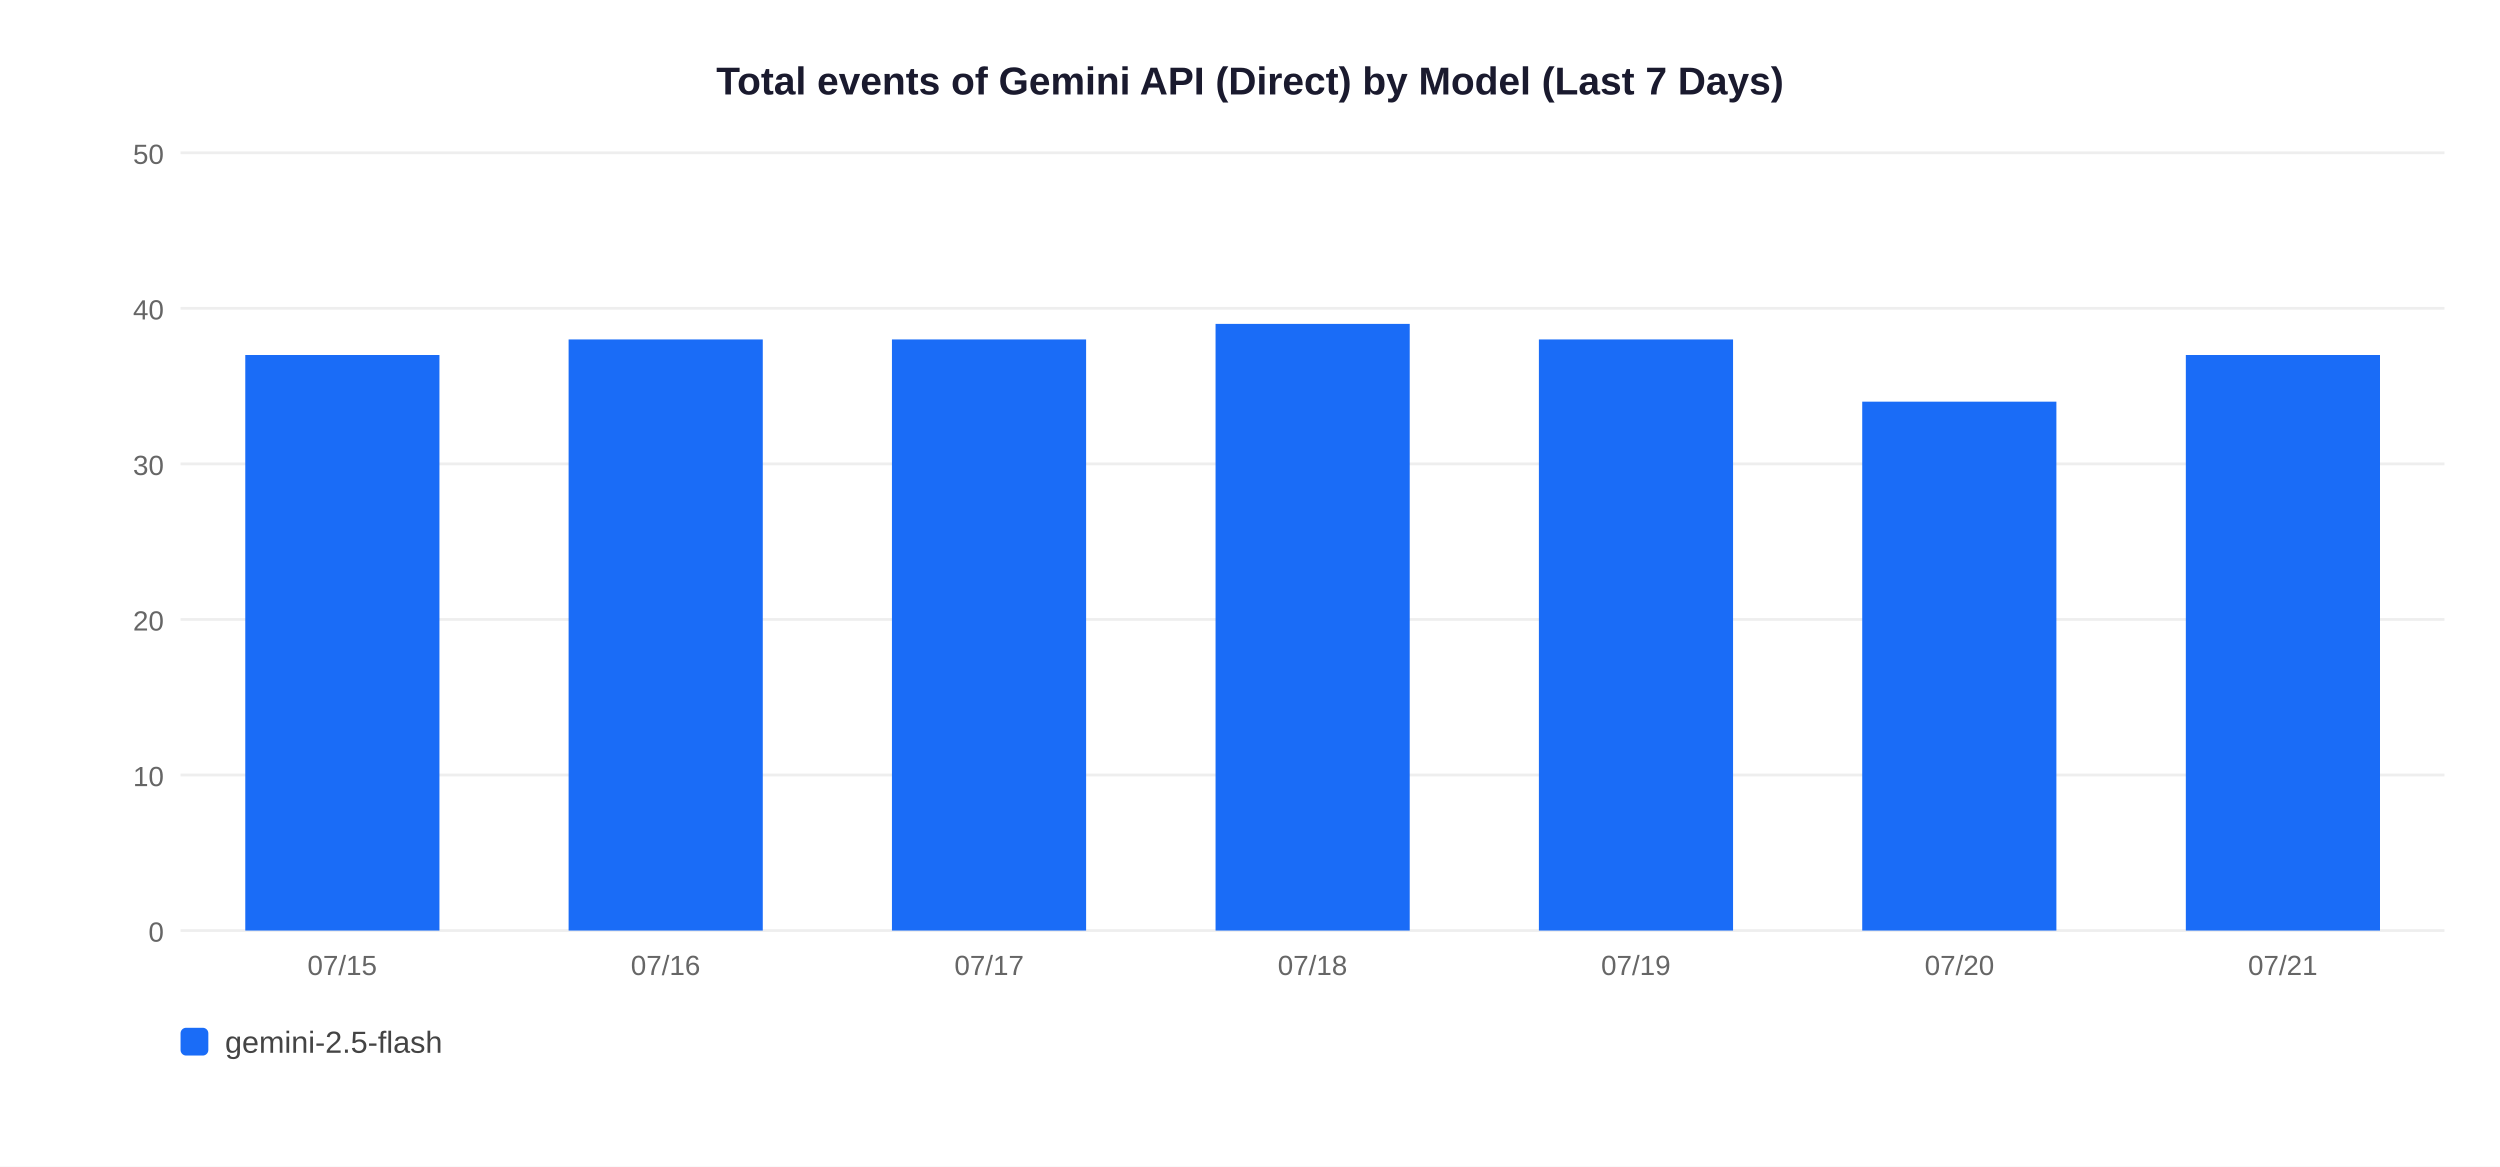
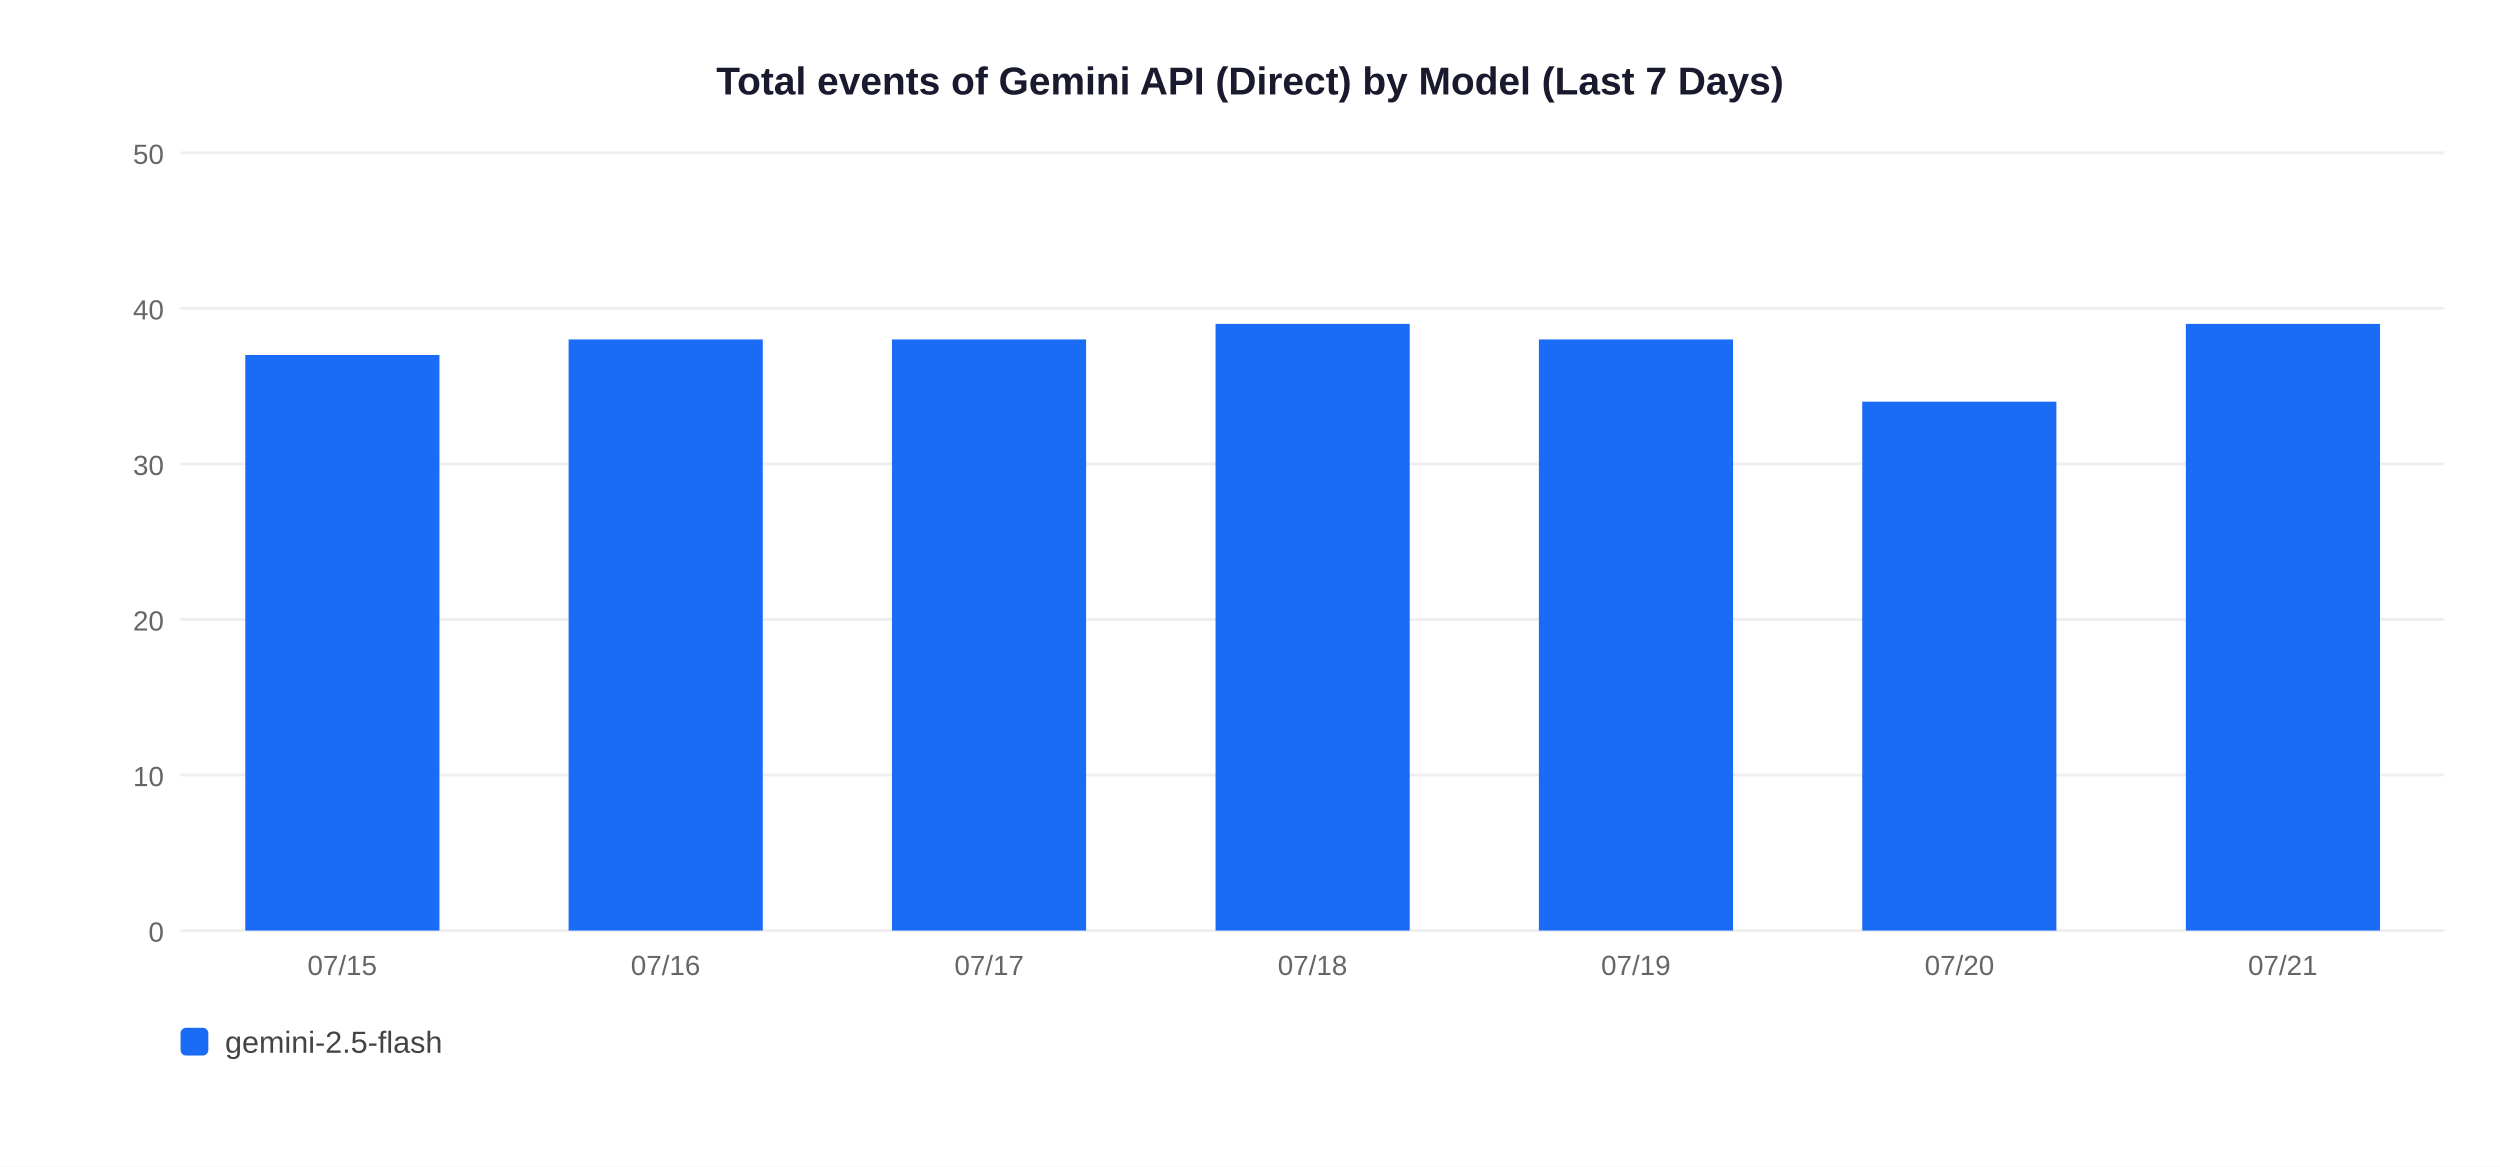
<svg xmlns="http://www.w3.org/2000/svg" width="900" height="420">
  <rect width="900" height="420" fill="white" />
  <text x="450" y="34" text-anchor="middle" font-size="14" font-weight="bold" font-family="Arial,sans-serif" fill="#1a1a2e">Total events of Gemini API (Direct) by Model (Last 7 Days)</text>
  <line x1="65" y1="335" x2="880" y2="335" stroke="#EEEEEE" stroke-width="1" />
  <text x="59" y="339" text-anchor="end" font-size="10" font-family="Arial,sans-serif" fill="#666">0</text>
  <line x1="65" y1="279" x2="880" y2="279" stroke="#EEEEEE" stroke-width="1" />
  <text x="59" y="283" text-anchor="end" font-size="10" font-family="Arial,sans-serif" fill="#666">10</text>
  <line x1="65" y1="223" x2="880" y2="223" stroke="#EEEEEE" stroke-width="1" />
  <text x="59" y="227" text-anchor="end" font-size="10" font-family="Arial,sans-serif" fill="#666">20</text>
  <line x1="65" y1="167" x2="880" y2="167" stroke="#EEEEEE" stroke-width="1" />
  <text x="59" y="171" text-anchor="end" font-size="10" font-family="Arial,sans-serif" fill="#666">30</text>
  <line x1="65" y1="111" x2="880" y2="111" stroke="#EEEEEE" stroke-width="1" />
  <text x="59" y="115" text-anchor="end" font-size="10" font-family="Arial,sans-serif" fill="#666">40</text>
  <line x1="65" y1="55" x2="880" y2="55" stroke="#EEEEEE" stroke-width="1" />
  <text x="59" y="59" text-anchor="end" font-size="10" font-family="Arial,sans-serif" fill="#666">50</text>
  <rect x="88.3" y="127.8" width="69.9" height="207.2" fill="#1A6CF7" />
  <text x="123.2" y="351" text-anchor="middle" font-size="10" font-family="Arial,sans-serif" fill="#666">07/15</text>
  <rect x="204.7" y="122.2" width="69.9" height="212.8" fill="#1A6CF7" />
  <text x="239.6" y="351" text-anchor="middle" font-size="10" font-family="Arial,sans-serif" fill="#666">07/16</text>
  <rect x="321.1" y="122.2" width="69.9" height="212.8" fill="#1A6CF7" />
  <text x="356.1" y="351" text-anchor="middle" font-size="10" font-family="Arial,sans-serif" fill="#666">07/17</text>
  <rect x="437.6" y="116.6" width="69.9" height="218.4" fill="#1A6CF7" />
  <text x="472.5" y="351" text-anchor="middle" font-size="10" font-family="Arial,sans-serif" fill="#666">07/18</text>
  <rect x="554.0" y="122.2" width="69.9" height="212.8" fill="#1A6CF7" />
  <text x="588.9" y="351" text-anchor="middle" font-size="10" font-family="Arial,sans-serif" fill="#666">07/19</text>
  <rect x="670.4" y="144.6" width="69.9" height="190.4" fill="#1A6CF7" />
  <text x="705.4" y="351" text-anchor="middle" font-size="10" font-family="Arial,sans-serif" fill="#666">07/20</text>
-   <rect x="786.9" y="127.8" width="69.9" height="207.2" fill="#1A6CF7" />
+   <rect x="786.9" y="116.6" width="69.9" height="218.4" fill="#1A6CF7" />
  <text x="821.8" y="351" text-anchor="middle" font-size="10" font-family="Arial,sans-serif" fill="#666">07/21</text>
  <rect x="65" y="370" width="10" height="10" rx="2" fill="#1A6CF7" />
  <text x="81" y="379" font-size="11" font-family="Arial,sans-serif" fill="#444">gemini-2.5-flash</text>
</svg>
